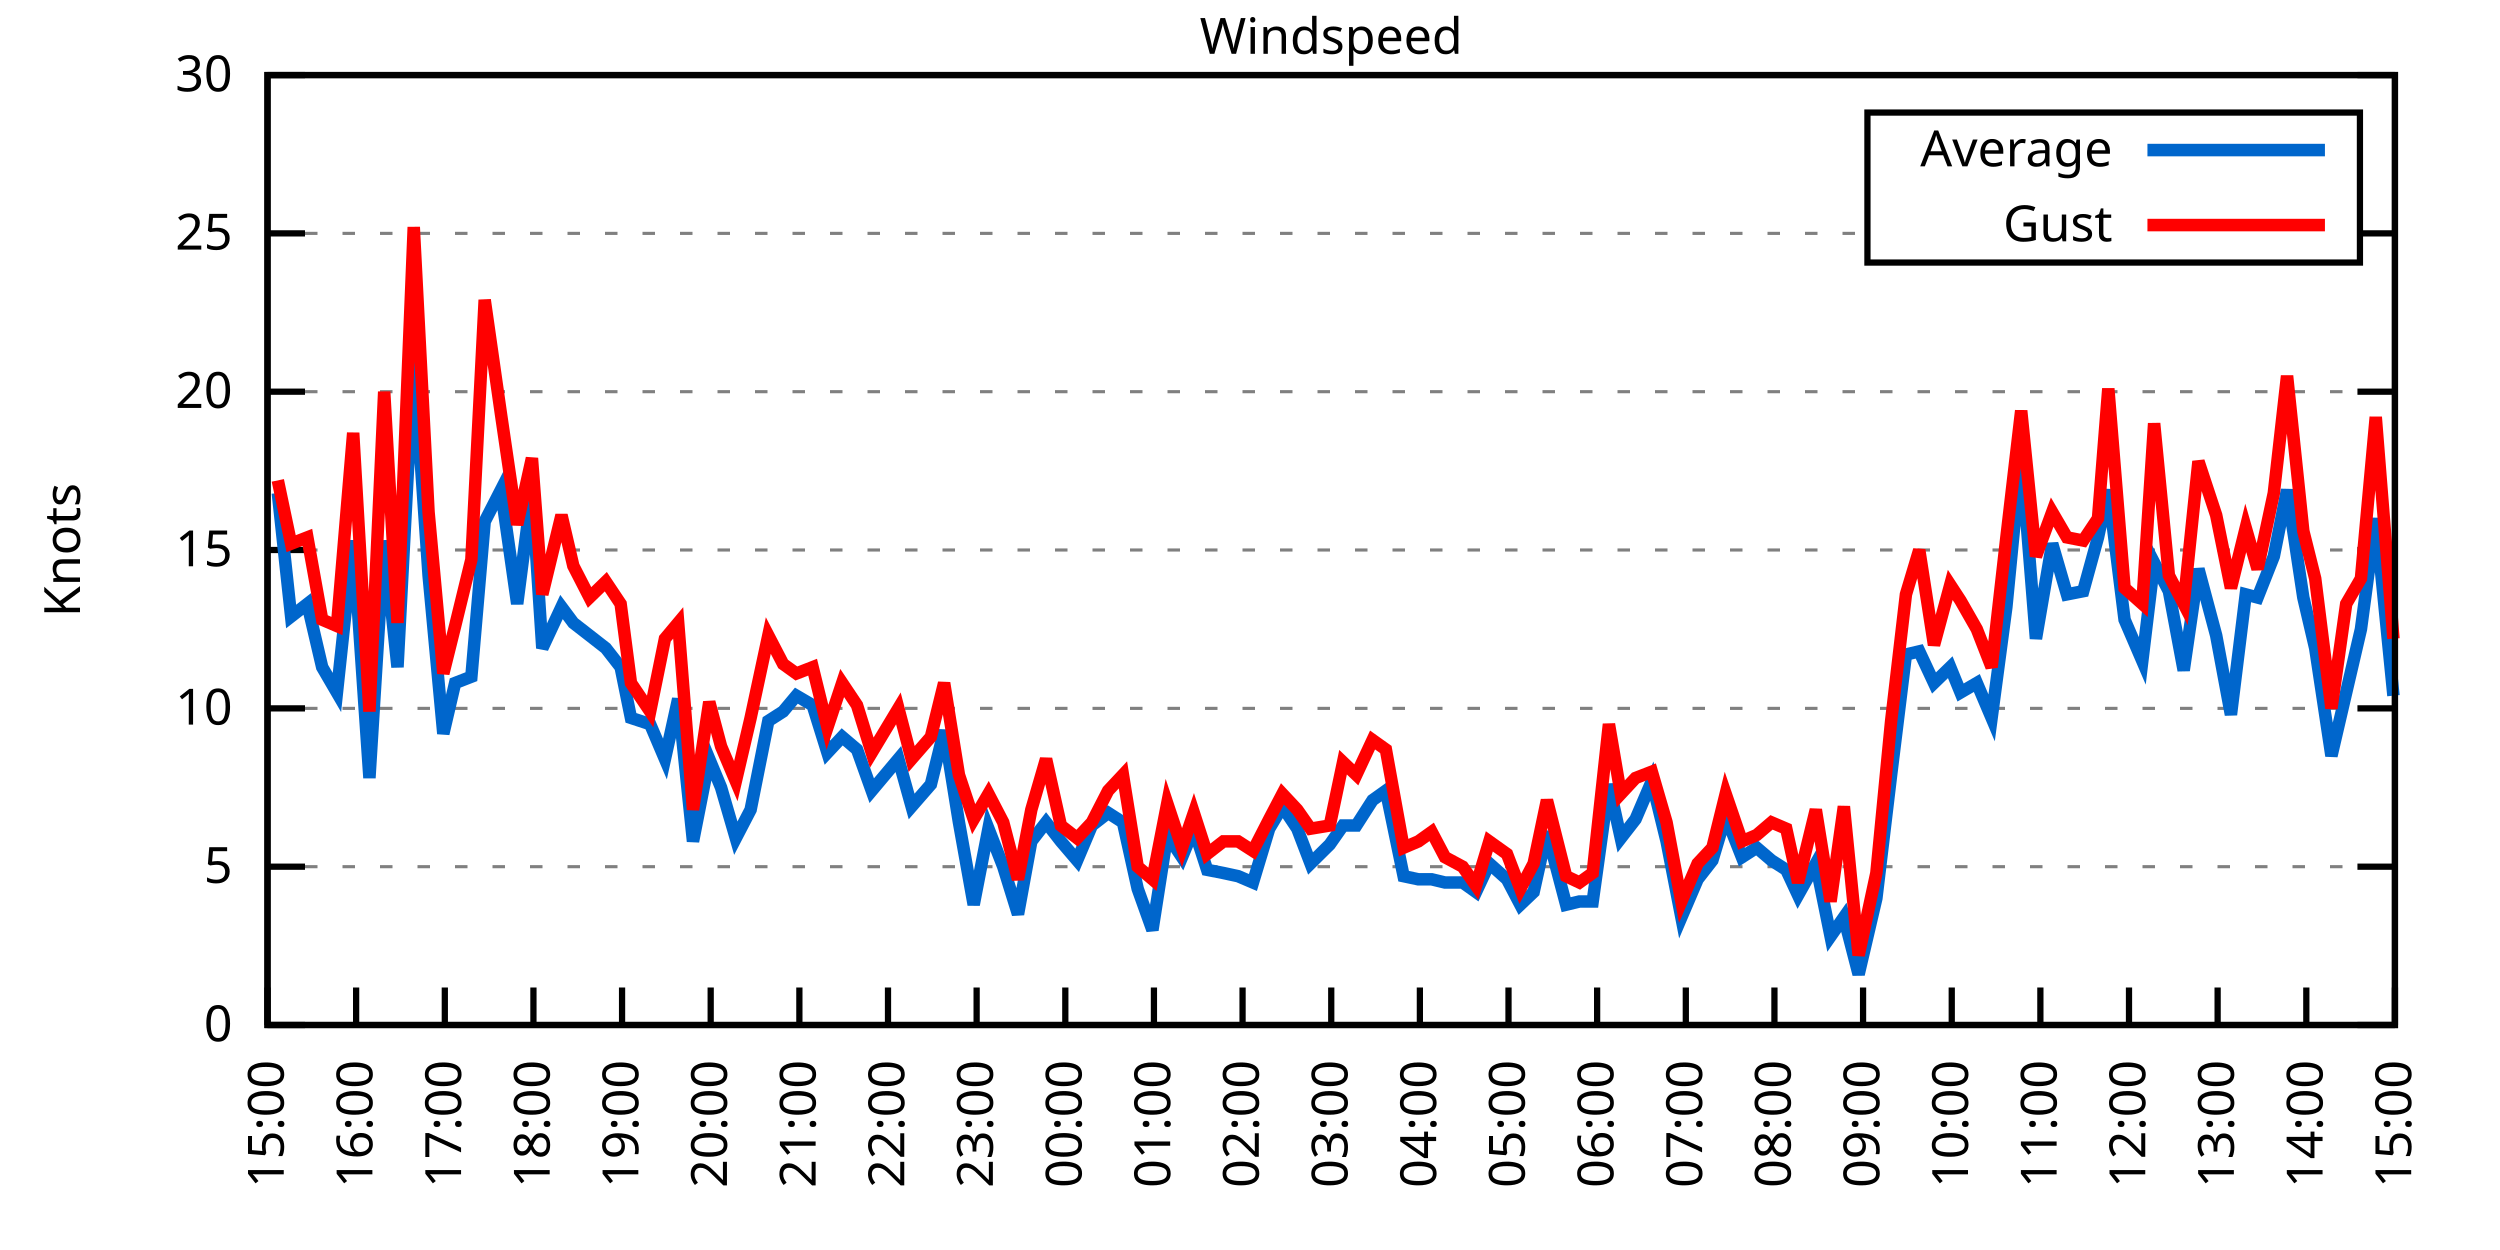
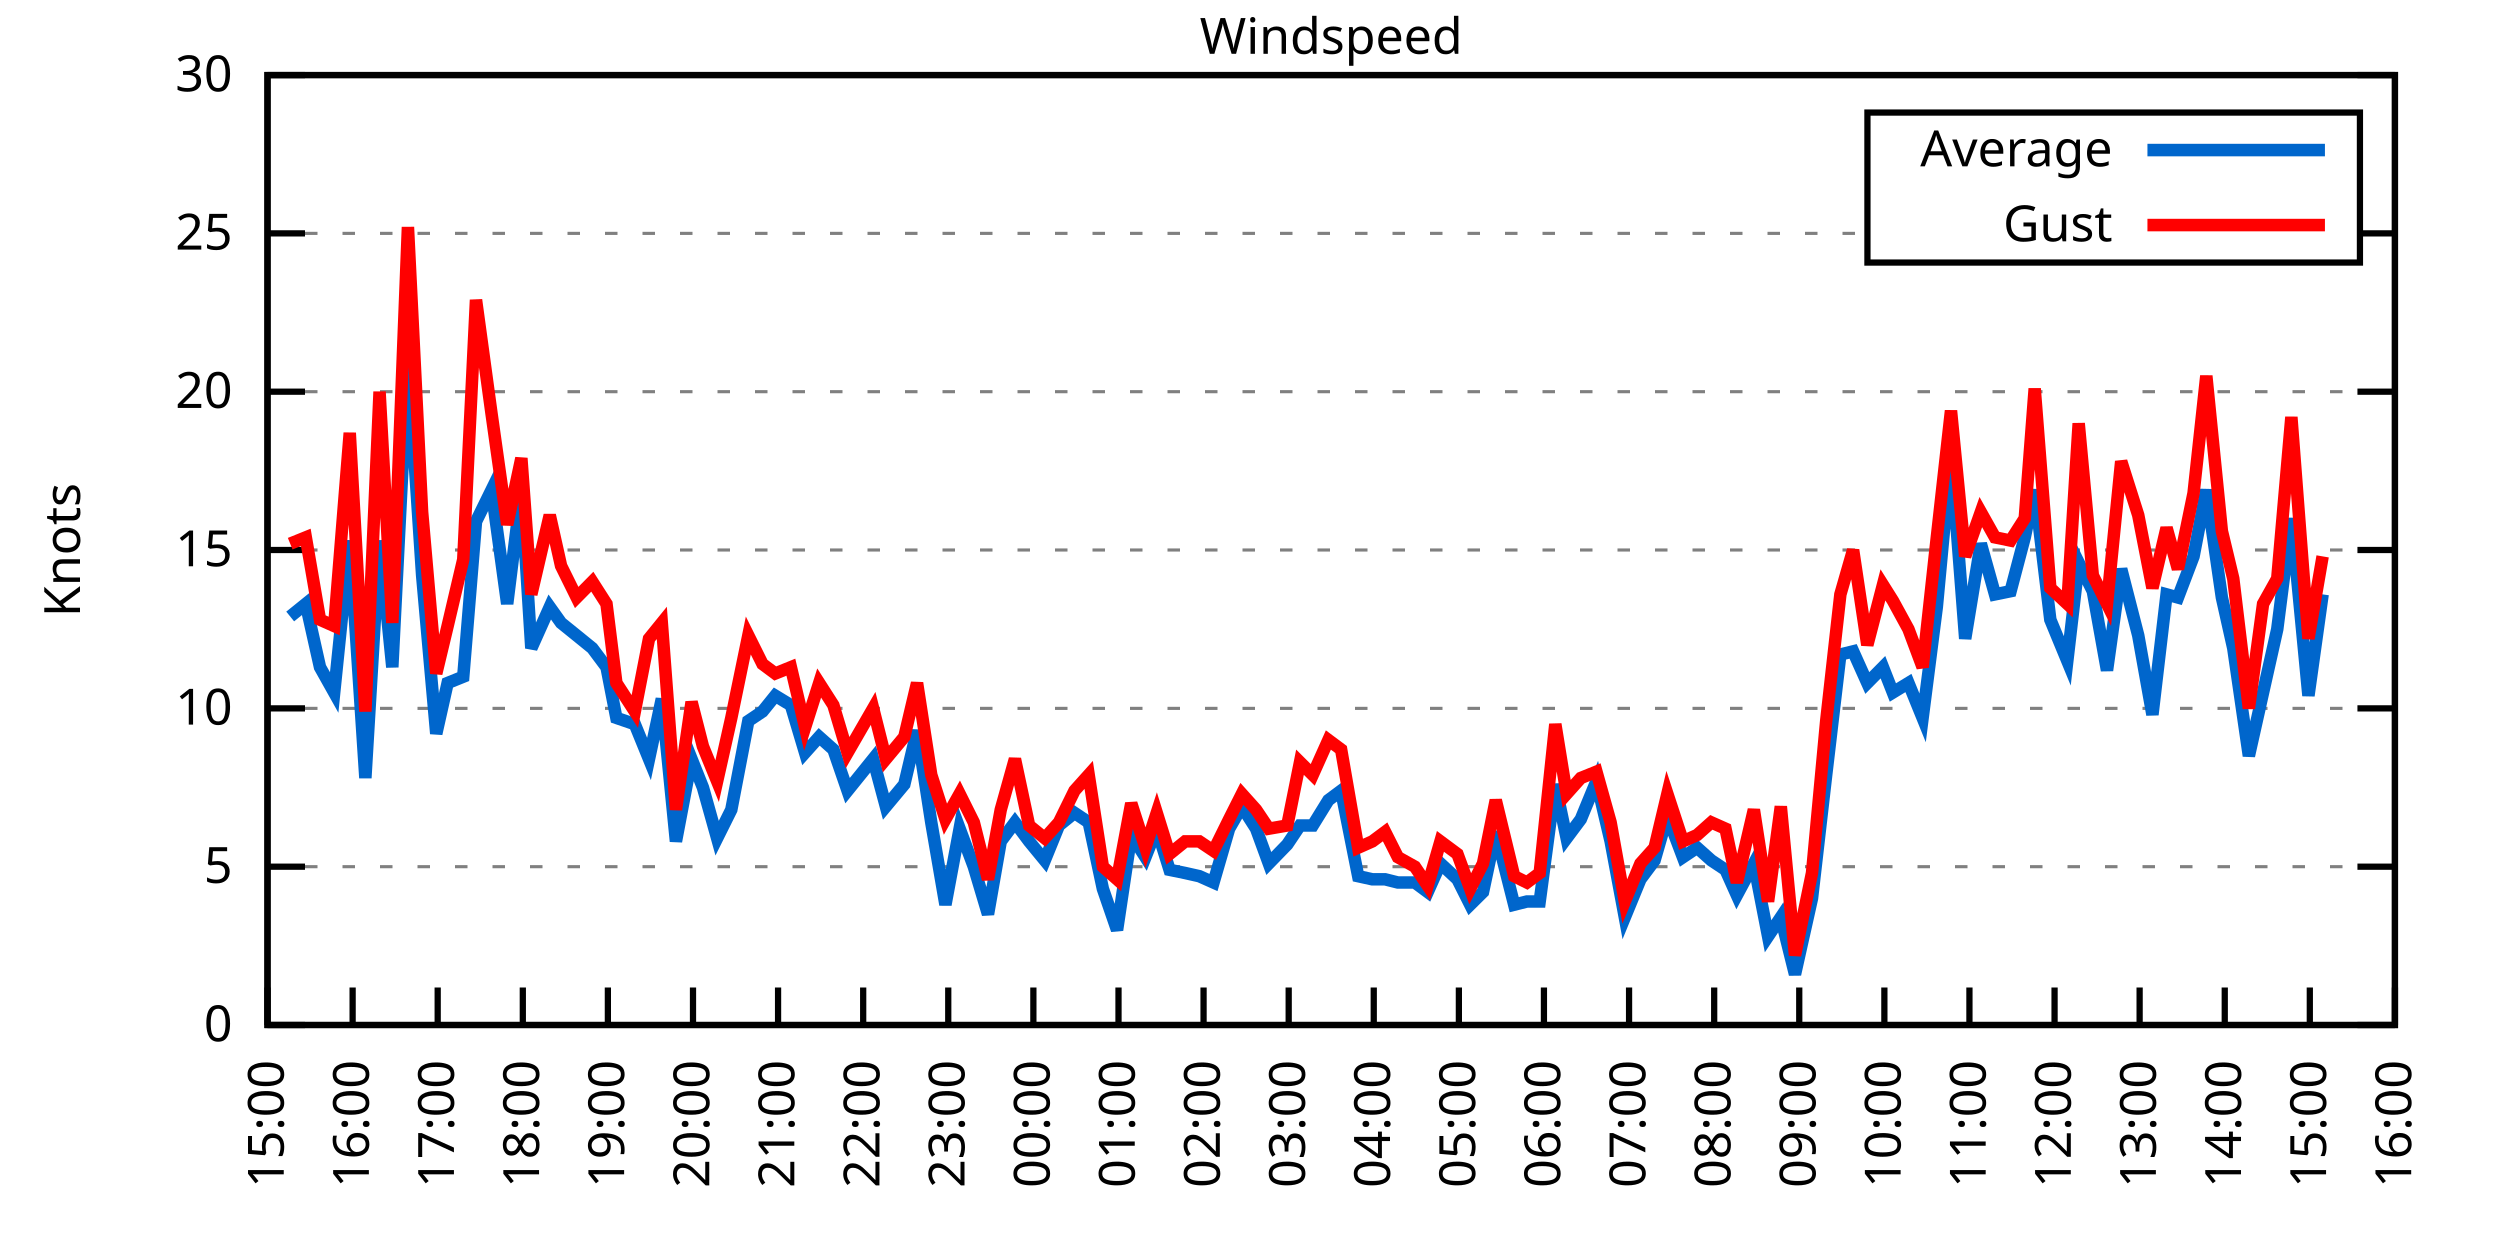
<svg xmlns="http://www.w3.org/2000/svg" xmlns:xlink="http://www.w3.org/1999/xlink" width="400" height="200" viewBox="0 0 400 200">
  <g id="gnuplot_canvas">
    <rect x="0" y="0" width="400" height="200" fill="none" />
    <defs>
      <circle id="gpDot" r="0.5" stroke-width="0.5" stroke="currentColor" />
      <path id="gpPt0" stroke-width="0.333" stroke="currentColor" d="M-1,0 h2 M0,-1 v2" />
      <path id="gpPt1" stroke-width="0.333" stroke="currentColor" d="M-1,-1 L1,1 M1,-1 L-1,1" />
      <path id="gpPt2" stroke-width="0.333" stroke="currentColor" d="M-1,0 L1,0 M0,-1 L0,1 M-1,-1 L1,1 M-1,1 L1,-1" />
      <rect id="gpPt3" stroke-width="0.333" stroke="currentColor" x="-1" y="-1" width="2" height="2" />
      <rect id="gpPt4" stroke-width="0.333" stroke="currentColor" fill="currentColor" x="-1" y="-1" width="2" height="2" />
      <circle id="gpPt5" stroke-width="0.333" stroke="currentColor" cx="0" cy="0" r="1" />
      <use xlink:href="#gpPt5" id="gpPt6" fill="currentColor" stroke="none" />
      <path id="gpPt7" stroke-width="0.333" stroke="currentColor" d="M0,-1.33 L-1.33,0.67 L1.33,0.67 z" />
      <use xlink:href="#gpPt7" id="gpPt8" fill="currentColor" stroke="none" />
      <use xlink:href="#gpPt7" id="gpPt9" stroke="currentColor" transform="rotate(180)" />
      <use xlink:href="#gpPt9" id="gpPt10" fill="currentColor" stroke="none" />
      <use xlink:href="#gpPt3" id="gpPt11" stroke="currentColor" transform="rotate(45)" />
      <use xlink:href="#gpPt11" id="gpPt12" fill="currentColor" stroke="none" />
      <path id="gpPt13" stroke-width="0.333" stroke="currentColor" d="M0,1.330 L1.265,0.411 L0.782,-1.067 L-0.782,-1.076 L-1.265,0.411 z" />
      <use xlink:href="#gpPt13" id="gpPt14" fill="currentColor" stroke="none" />
      <filter id="textbox" filterUnits="objectBoundingBox" x="0" y="0" height="1" width="1">
        <feFlood flood-color="white" flood-opacity="1" result="bgnd" />
        <feComposite in="SourceGraphic" in2="bgnd" operator="atop" />
      </filter>
      <filter id="greybox" filterUnits="objectBoundingBox" x="0" y="0" height="1" width="1">
        <feFlood flood-color="lightgrey" flood-opacity="1" result="grey" />
        <feComposite in="SourceGraphic" in2="grey" operator="atop" />
      </filter>
    </defs>
    <g fill="none" color="white" stroke="currentColor" stroke-width="1.00" stroke-linecap="butt" stroke-linejoin="miter">
</g>
    <g fill="none" color="black" stroke="currentColor" stroke-width="1.00" stroke-linecap="butt" stroke-linejoin="miter">
      <g stroke="none" shape-rendering="crispEdges">
        <polygon fill="rgb(255, 255, 255)" points="42.80,164.00 383.18,164.00 383.18,12.02 42.80,12.02 " />
      </g>
    </g>
    <g fill="none" color="black" stroke="currentColor" stroke-width="1.00" stroke-linecap="butt" stroke-linejoin="miter">
</g>
    <g fill="none" color="black" stroke="black" stroke-width="0.50" stroke-linecap="butt" stroke-linejoin="miter">
</g>
    <g fill="none" color="gray" stroke="currentColor" stroke-width="0.50" stroke-linecap="butt" stroke-linejoin="miter">
      <path stroke="gray" stroke-dasharray="2,4" class="gridline" d="M42.80,164.00 L383.19,164.00  " />
    </g>
    <g fill="none" color="gray" stroke="gray" stroke-width="1.00" stroke-linecap="butt" stroke-linejoin="miter">
</g>
    <g fill="none" color="black" stroke="currentColor" stroke-width="1.00" stroke-linecap="butt" stroke-linejoin="miter">
      <path stroke="black" d="M42.80,164.00 L48.80,164.00 M383.19,164.00 L377.19,164.00  " />
      <g transform="translate(37.20,166.60)" stroke="none" fill="black" font-family="Sans" font-size="8.00" text-anchor="end">
        <text>
          <tspan font-family="Sans"> 0</tspan>
        </text>
      </g>
    </g>
    <g fill="none" color="black" stroke="currentColor" stroke-width="1.00" stroke-linecap="butt" stroke-linejoin="miter">
</g>
    <g fill="none" color="black" stroke="black" stroke-width="0.50" stroke-linecap="butt" stroke-linejoin="miter">
</g>
    <g fill="none" color="gray" stroke="currentColor" stroke-width="0.50" stroke-linecap="butt" stroke-linejoin="miter">
      <path stroke="gray" stroke-dasharray="2,4" class="gridline" d="M42.80,138.67 L383.19,138.67  " />
    </g>
    <g fill="none" color="gray" stroke="gray" stroke-width="1.00" stroke-linecap="butt" stroke-linejoin="miter">
</g>
    <g fill="none" color="black" stroke="currentColor" stroke-width="1.00" stroke-linecap="butt" stroke-linejoin="miter">
      <path stroke="black" d="M42.80,138.67 L48.80,138.67 M383.19,138.67 L377.19,138.67  " />
      <g transform="translate(37.20,141.27)" stroke="none" fill="black" font-family="Sans" font-size="8.00" text-anchor="end">
        <text>
          <tspan font-family="Sans"> 5</tspan>
        </text>
      </g>
    </g>
    <g fill="none" color="black" stroke="currentColor" stroke-width="1.00" stroke-linecap="butt" stroke-linejoin="miter">
</g>
    <g fill="none" color="black" stroke="black" stroke-width="0.50" stroke-linecap="butt" stroke-linejoin="miter">
</g>
    <g fill="none" color="gray" stroke="currentColor" stroke-width="0.50" stroke-linecap="butt" stroke-linejoin="miter">
      <path stroke="gray" stroke-dasharray="2,4" class="gridline" d="M42.80,113.34 L383.19,113.34  " />
    </g>
    <g fill="none" color="gray" stroke="gray" stroke-width="1.00" stroke-linecap="butt" stroke-linejoin="miter">
</g>
    <g fill="none" color="black" stroke="currentColor" stroke-width="1.00" stroke-linecap="butt" stroke-linejoin="miter">
      <path stroke="black" d="M42.80,113.34 L48.80,113.34 M383.19,113.34 L377.19,113.34  " />
      <g transform="translate(37.20,115.94)" stroke="none" fill="black" font-family="Sans" font-size="8.00" text-anchor="end">
        <text>
          <tspan font-family="Sans"> 10</tspan>
        </text>
      </g>
    </g>
    <g fill="none" color="black" stroke="currentColor" stroke-width="1.00" stroke-linecap="butt" stroke-linejoin="miter">
</g>
    <g fill="none" color="black" stroke="black" stroke-width="0.50" stroke-linecap="butt" stroke-linejoin="miter">
</g>
    <g fill="none" color="gray" stroke="currentColor" stroke-width="0.50" stroke-linecap="butt" stroke-linejoin="miter">
      <path stroke="gray" stroke-dasharray="2,4" class="gridline" d="M42.80,88.00 L383.19,88.00  " />
    </g>
    <g fill="none" color="gray" stroke="gray" stroke-width="1.00" stroke-linecap="butt" stroke-linejoin="miter">
</g>
    <g fill="none" color="black" stroke="currentColor" stroke-width="1.00" stroke-linecap="butt" stroke-linejoin="miter">
      <path stroke="black" d="M42.80,88.00 L48.80,88.00 M383.19,88.00 L377.19,88.00  " />
      <g transform="translate(37.20,90.60)" stroke="none" fill="black" font-family="Sans" font-size="8.00" text-anchor="end">
        <text>
          <tspan font-family="Sans"> 15</tspan>
        </text>
      </g>
    </g>
    <g fill="none" color="black" stroke="currentColor" stroke-width="1.00" stroke-linecap="butt" stroke-linejoin="miter">
</g>
    <g fill="none" color="black" stroke="black" stroke-width="0.50" stroke-linecap="butt" stroke-linejoin="miter">
</g>
    <g fill="none" color="gray" stroke="currentColor" stroke-width="0.50" stroke-linecap="butt" stroke-linejoin="miter">
      <path stroke="gray" stroke-dasharray="2,4" class="gridline" d="M42.80,62.67 L383.19,62.67  " />
    </g>
    <g fill="none" color="gray" stroke="gray" stroke-width="1.00" stroke-linecap="butt" stroke-linejoin="miter">
</g>
    <g fill="none" color="black" stroke="currentColor" stroke-width="1.00" stroke-linecap="butt" stroke-linejoin="miter">
      <path stroke="black" d="M42.80,62.67 L48.80,62.67 M383.19,62.67 L377.19,62.67  " />
      <g transform="translate(37.20,65.27)" stroke="none" fill="black" font-family="Sans" font-size="8.00" text-anchor="end">
        <text>
          <tspan font-family="Sans"> 20</tspan>
        </text>
      </g>
    </g>
    <g fill="none" color="black" stroke="currentColor" stroke-width="1.00" stroke-linecap="butt" stroke-linejoin="miter">
</g>
    <g fill="none" color="black" stroke="black" stroke-width="0.50" stroke-linecap="butt" stroke-linejoin="miter">
</g>
    <g fill="none" color="gray" stroke="currentColor" stroke-width="0.50" stroke-linecap="butt" stroke-linejoin="miter">
      <path stroke="gray" stroke-dasharray="2,4" class="gridline" d="M42.80,37.34 L298.79,37.34 M377.59,37.34 L383.19,37.34  " />
    </g>
    <g fill="none" color="gray" stroke="gray" stroke-width="1.00" stroke-linecap="butt" stroke-linejoin="miter">
</g>
    <g fill="none" color="black" stroke="currentColor" stroke-width="1.00" stroke-linecap="butt" stroke-linejoin="miter">
      <path stroke="black" d="M42.80,37.34 L48.80,37.34 M383.19,37.34 L377.19,37.34  " />
      <g transform="translate(37.20,39.94)" stroke="none" fill="black" font-family="Sans" font-size="8.00" text-anchor="end">
        <text>
          <tspan font-family="Sans"> 25</tspan>
        </text>
      </g>
    </g>
    <g fill="none" color="black" stroke="currentColor" stroke-width="1.00" stroke-linecap="butt" stroke-linejoin="miter">
</g>
    <g fill="none" color="black" stroke="black" stroke-width="0.50" stroke-linecap="butt" stroke-linejoin="miter">
</g>
    <g fill="none" color="gray" stroke="currentColor" stroke-width="0.50" stroke-linecap="butt" stroke-linejoin="miter">
      <path stroke="gray" stroke-dasharray="2,4" class="gridline" d="M42.80,12.01 L383.19,12.01  " />
    </g>
    <g fill="none" color="gray" stroke="gray" stroke-width="1.00" stroke-linecap="butt" stroke-linejoin="miter">
</g>
    <g fill="none" color="black" stroke="currentColor" stroke-width="1.00" stroke-linecap="butt" stroke-linejoin="miter">
      <path stroke="black" d="M42.80,12.01 L48.80,12.01 M383.19,12.01 L377.19,12.01  " />
      <g transform="translate(37.20,14.61)" stroke="none" fill="black" font-family="Sans" font-size="8.00" text-anchor="end">
        <text>
          <tspan font-family="Sans"> 30</tspan>
        </text>
      </g>
    </g>
    <g fill="none" color="black" stroke="currentColor" stroke-width="1.00" stroke-linecap="butt" stroke-linejoin="miter">
      <path stroke="black" d="M42.80,164.00 L42.80,158.00  " />
      <g transform="translate(45.40,169.60) rotate(270.00)" stroke="none" fill="black" font-family="Sans" font-size="8.00" text-anchor="end">
        <text>
          <tspan font-family="Sans">15:00</tspan>
        </text>
      </g>
    </g>
    <g fill="none" color="black" stroke="currentColor" stroke-width="1.00" stroke-linecap="butt" stroke-linejoin="miter">
-       <path stroke="black" d="M56.98,164.00 L56.98,158.00  " />
-       <g transform="translate(59.58,169.60) rotate(270.00)" stroke="none" fill="black" font-family="Sans" font-size="8.00" text-anchor="end">
+       <path stroke="black" d="M56.42,164.00 L56.42,158.00  " />
+       <g transform="translate(59.02,169.60) rotate(270.00)" stroke="none" fill="black" font-family="Sans" font-size="8.00" text-anchor="end">
        <text>
          <tspan font-family="Sans">16:00</tspan>
        </text>
      </g>
    </g>
    <g fill="none" color="black" stroke="currentColor" stroke-width="1.00" stroke-linecap="butt" stroke-linejoin="miter">
-       <path stroke="black" d="M71.17,164.00 L71.17,158.00  " />
-       <g transform="translate(73.77,169.60) rotate(270.00)" stroke="none" fill="black" font-family="Sans" font-size="8.00" text-anchor="end">
+       <path stroke="black" d="M70.03,164.00 L70.03,158.00  " />
+       <g transform="translate(72.63,169.60) rotate(270.00)" stroke="none" fill="black" font-family="Sans" font-size="8.00" text-anchor="end">
        <text>
          <tspan font-family="Sans">17:00</tspan>
        </text>
      </g>
    </g>
    <g fill="none" color="black" stroke="currentColor" stroke-width="1.00" stroke-linecap="butt" stroke-linejoin="miter">
-       <path stroke="black" d="M85.35,164.00 L85.35,158.00  " />
-       <g transform="translate(87.95,169.60) rotate(270.00)" stroke="none" fill="black" font-family="Sans" font-size="8.00" text-anchor="end">
+       <path stroke="black" d="M83.65,164.00 L83.65,158.00  " />
+       <g transform="translate(86.25,169.60) rotate(270.00)" stroke="none" fill="black" font-family="Sans" font-size="8.00" text-anchor="end">
        <text>
          <tspan font-family="Sans">18:00</tspan>
        </text>
      </g>
    </g>
    <g fill="none" color="black" stroke="currentColor" stroke-width="1.00" stroke-linecap="butt" stroke-linejoin="miter">
-       <path stroke="black" d="M99.53,164.00 L99.53,158.00  " />
-       <g transform="translate(102.13,169.60) rotate(270.00)" stroke="none" fill="black" font-family="Sans" font-size="8.00" text-anchor="end">
+       <path stroke="black" d="M97.26,164.00 L97.26,158.00  " />
+       <g transform="translate(99.86,169.60) rotate(270.00)" stroke="none" fill="black" font-family="Sans" font-size="8.00" text-anchor="end">
        <text>
          <tspan font-family="Sans">19:00</tspan>
        </text>
      </g>
    </g>
    <g fill="none" color="black" stroke="currentColor" stroke-width="1.00" stroke-linecap="butt" stroke-linejoin="miter">
-       <path stroke="black" d="M113.71,164.00 L113.71,158.00  " />
-       <g transform="translate(116.31,169.60) rotate(270.00)" stroke="none" fill="black" font-family="Sans" font-size="8.00" text-anchor="end">
+       <path stroke="black" d="M110.88,164.00 L110.88,158.00  " />
+       <g transform="translate(113.48,169.60) rotate(270.00)" stroke="none" fill="black" font-family="Sans" font-size="8.00" text-anchor="end">
        <text>
          <tspan font-family="Sans">20:00</tspan>
        </text>
      </g>
    </g>
    <g fill="none" color="black" stroke="currentColor" stroke-width="1.00" stroke-linecap="butt" stroke-linejoin="miter">
-       <path stroke="black" d="M127.90,164.00 L127.90,158.00  " />
-       <g transform="translate(130.50,169.60) rotate(270.00)" stroke="none" fill="black" font-family="Sans" font-size="8.00" text-anchor="end">
+       <path stroke="black" d="M124.49,164.00 L124.49,158.00  " />
+       <g transform="translate(127.09,169.60) rotate(270.00)" stroke="none" fill="black" font-family="Sans" font-size="8.00" text-anchor="end">
        <text>
          <tspan font-family="Sans">21:00</tspan>
        </text>
      </g>
    </g>
    <g fill="none" color="black" stroke="currentColor" stroke-width="1.00" stroke-linecap="butt" stroke-linejoin="miter">
-       <path stroke="black" d="M142.08,164.00 L142.08,158.00  " />
-       <g transform="translate(144.68,169.60) rotate(270.00)" stroke="none" fill="black" font-family="Sans" font-size="8.00" text-anchor="end">
+       <path stroke="black" d="M138.11,164.00 L138.11,158.00  " />
+       <g transform="translate(140.71,169.60) rotate(270.00)" stroke="none" fill="black" font-family="Sans" font-size="8.00" text-anchor="end">
        <text>
          <tspan font-family="Sans">22:00</tspan>
        </text>
      </g>
    </g>
    <g fill="none" color="black" stroke="currentColor" stroke-width="1.00" stroke-linecap="butt" stroke-linejoin="miter">
-       <path stroke="black" d="M156.26,164.00 L156.26,158.00  " />
-       <g transform="translate(158.86,169.60) rotate(270.00)" stroke="none" fill="black" font-family="Sans" font-size="8.00" text-anchor="end">
+       <path stroke="black" d="M151.72,164.00 L151.72,158.00  " />
+       <g transform="translate(154.32,169.60) rotate(270.00)" stroke="none" fill="black" font-family="Sans" font-size="8.00" text-anchor="end">
        <text>
          <tspan font-family="Sans">23:00</tspan>
        </text>
      </g>
    </g>
    <g fill="none" color="black" stroke="currentColor" stroke-width="1.00" stroke-linecap="butt" stroke-linejoin="miter">
-       <path stroke="black" d="M170.45,164.00 L170.45,158.00  " />
-       <g transform="translate(173.05,169.60) rotate(270.00)" stroke="none" fill="black" font-family="Sans" font-size="8.00" text-anchor="end">
+       <path stroke="black" d="M165.34,164.00 L165.34,158.00  " />
+       <g transform="translate(167.94,169.60) rotate(270.00)" stroke="none" fill="black" font-family="Sans" font-size="8.00" text-anchor="end">
        <text>
          <tspan font-family="Sans">00:00</tspan>
        </text>
      </g>
    </g>
    <g fill="none" color="black" stroke="currentColor" stroke-width="1.00" stroke-linecap="butt" stroke-linejoin="miter">
-       <path stroke="black" d="M184.63,164.00 L184.63,158.00  " />
-       <g transform="translate(187.23,169.60) rotate(270.00)" stroke="none" fill="black" font-family="Sans" font-size="8.00" text-anchor="end">
+       <path stroke="black" d="M178.96,164.00 L178.96,158.00  " />
+       <g transform="translate(181.56,169.60) rotate(270.00)" stroke="none" fill="black" font-family="Sans" font-size="8.00" text-anchor="end">
        <text>
          <tspan font-family="Sans">01:00</tspan>
        </text>
      </g>
    </g>
    <g fill="none" color="black" stroke="currentColor" stroke-width="1.00" stroke-linecap="butt" stroke-linejoin="miter">
-       <path stroke="black" d="M198.81,164.00 L198.81,158.00  " />
-       <g transform="translate(201.41,169.60) rotate(270.00)" stroke="none" fill="black" font-family="Sans" font-size="8.00" text-anchor="end">
+       <path stroke="black" d="M192.57,164.00 L192.57,158.00  " />
+       <g transform="translate(195.17,169.60) rotate(270.00)" stroke="none" fill="black" font-family="Sans" font-size="8.00" text-anchor="end">
        <text>
          <tspan font-family="Sans">02:00</tspan>
        </text>
      </g>
    </g>
    <g fill="none" color="black" stroke="currentColor" stroke-width="1.00" stroke-linecap="butt" stroke-linejoin="miter">
-       <path stroke="black" d="M213.00,164.00 L213.00,158.00  " />
-       <g transform="translate(215.60,169.60) rotate(270.00)" stroke="none" fill="black" font-family="Sans" font-size="8.00" text-anchor="end">
+       <path stroke="black" d="M206.19,164.00 L206.19,158.00  " />
+       <g transform="translate(208.79,169.60) rotate(270.00)" stroke="none" fill="black" font-family="Sans" font-size="8.00" text-anchor="end">
        <text>
          <tspan font-family="Sans">03:00</tspan>
        </text>
      </g>
    </g>
    <g fill="none" color="black" stroke="currentColor" stroke-width="1.00" stroke-linecap="butt" stroke-linejoin="miter">
-       <path stroke="black" d="M227.18,164.00 L227.18,158.00  " />
-       <g transform="translate(229.78,169.60) rotate(270.00)" stroke="none" fill="black" font-family="Sans" font-size="8.00" text-anchor="end">
+       <path stroke="black" d="M219.80,164.00 L219.80,158.00  " />
+       <g transform="translate(222.40,169.60) rotate(270.00)" stroke="none" fill="black" font-family="Sans" font-size="8.00" text-anchor="end">
        <text>
          <tspan font-family="Sans">04:00</tspan>
        </text>
      </g>
    </g>
    <g fill="none" color="black" stroke="currentColor" stroke-width="1.00" stroke-linecap="butt" stroke-linejoin="miter">
-       <path stroke="black" d="M241.36,164.00 L241.36,158.00  " />
-       <g transform="translate(243.96,169.60) rotate(270.00)" stroke="none" fill="black" font-family="Sans" font-size="8.00" text-anchor="end">
+       <path stroke="black" d="M233.42,164.00 L233.42,158.00  " />
+       <g transform="translate(236.02,169.60) rotate(270.00)" stroke="none" fill="black" font-family="Sans" font-size="8.00" text-anchor="end">
        <text>
          <tspan font-family="Sans">05:00</tspan>
        </text>
      </g>
    </g>
    <g fill="none" color="black" stroke="currentColor" stroke-width="1.00" stroke-linecap="butt" stroke-linejoin="miter">
-       <path stroke="black" d="M255.54,164.00 L255.54,158.00  " />
-       <g transform="translate(258.14,169.60) rotate(270.00)" stroke="none" fill="black" font-family="Sans" font-size="8.00" text-anchor="end">
+       <path stroke="black" d="M247.03,164.00 L247.03,158.00  " />
+       <g transform="translate(249.63,169.60) rotate(270.00)" stroke="none" fill="black" font-family="Sans" font-size="8.00" text-anchor="end">
        <text>
          <tspan font-family="Sans">06:00</tspan>
        </text>
      </g>
    </g>
    <g fill="none" color="black" stroke="currentColor" stroke-width="1.00" stroke-linecap="butt" stroke-linejoin="miter">
-       <path stroke="black" d="M269.73,164.00 L269.73,158.00  " />
-       <g transform="translate(272.33,169.60) rotate(270.00)" stroke="none" fill="black" font-family="Sans" font-size="8.00" text-anchor="end">
+       <path stroke="black" d="M260.65,164.00 L260.65,158.00  " />
+       <g transform="translate(263.25,169.60) rotate(270.00)" stroke="none" fill="black" font-family="Sans" font-size="8.00" text-anchor="end">
        <text>
          <tspan font-family="Sans">07:00</tspan>
        </text>
      </g>
    </g>
    <g fill="none" color="black" stroke="currentColor" stroke-width="1.00" stroke-linecap="butt" stroke-linejoin="miter">
-       <path stroke="black" d="M283.91,164.00 L283.91,158.00  " />
-       <g transform="translate(286.51,169.60) rotate(270.00)" stroke="none" fill="black" font-family="Sans" font-size="8.00" text-anchor="end">
+       <path stroke="black" d="M274.27,164.00 L274.27,158.00  " />
+       <g transform="translate(276.87,169.60) rotate(270.00)" stroke="none" fill="black" font-family="Sans" font-size="8.00" text-anchor="end">
        <text>
          <tspan font-family="Sans">08:00</tspan>
        </text>
      </g>
    </g>
    <g fill="none" color="black" stroke="currentColor" stroke-width="1.00" stroke-linecap="butt" stroke-linejoin="miter">
-       <path stroke="black" d="M298.09,164.00 L298.09,158.00  " />
-       <g transform="translate(300.69,169.60) rotate(270.00)" stroke="none" fill="black" font-family="Sans" font-size="8.00" text-anchor="end">
+       <path stroke="black" d="M287.88,164.00 L287.88,158.00  " />
+       <g transform="translate(290.48,169.60) rotate(270.00)" stroke="none" fill="black" font-family="Sans" font-size="8.00" text-anchor="end">
        <text>
          <tspan font-family="Sans">09:00</tspan>
        </text>
      </g>
    </g>
    <g fill="none" color="black" stroke="currentColor" stroke-width="1.00" stroke-linecap="butt" stroke-linejoin="miter">
-       <path stroke="black" d="M312.28,164.00 L312.28,158.00  " />
-       <g transform="translate(314.88,169.60) rotate(270.00)" stroke="none" fill="black" font-family="Sans" font-size="8.00" text-anchor="end">
+       <path stroke="black" d="M301.50,164.00 L301.50,158.00  " />
+       <g transform="translate(304.10,169.60) rotate(270.00)" stroke="none" fill="black" font-family="Sans" font-size="8.00" text-anchor="end">
        <text>
          <tspan font-family="Sans">10:00</tspan>
        </text>
      </g>
    </g>
    <g fill="none" color="black" stroke="currentColor" stroke-width="1.00" stroke-linecap="butt" stroke-linejoin="miter">
-       <path stroke="black" d="M326.46,164.00 L326.46,158.00  " />
-       <g transform="translate(329.06,169.60) rotate(270.00)" stroke="none" fill="black" font-family="Sans" font-size="8.00" text-anchor="end">
+       <path stroke="black" d="M315.11,164.00 L315.11,158.00  " />
+       <g transform="translate(317.71,169.60) rotate(270.00)" stroke="none" fill="black" font-family="Sans" font-size="8.00" text-anchor="end">
        <text>
          <tspan font-family="Sans">11:00</tspan>
        </text>
      </g>
    </g>
    <g fill="none" color="black" stroke="currentColor" stroke-width="1.00" stroke-linecap="butt" stroke-linejoin="miter">
-       <path stroke="black" d="M340.64,164.00 L340.64,158.00  " />
-       <g transform="translate(343.24,169.60) rotate(270.00)" stroke="none" fill="black" font-family="Sans" font-size="8.00" text-anchor="end">
+       <path stroke="black" d="M328.73,164.00 L328.73,158.00  " />
+       <g transform="translate(331.33,169.60) rotate(270.00)" stroke="none" fill="black" font-family="Sans" font-size="8.00" text-anchor="end">
        <text>
          <tspan font-family="Sans">12:00</tspan>
        </text>
      </g>
    </g>
    <g fill="none" color="black" stroke="currentColor" stroke-width="1.00" stroke-linecap="butt" stroke-linejoin="miter">
-       <path stroke="black" d="M354.82,164.00 L354.82,158.00  " />
-       <g transform="translate(357.42,169.60) rotate(270.00)" stroke="none" fill="black" font-family="Sans" font-size="8.00" text-anchor="end">
+       <path stroke="black" d="M342.34,164.00 L342.34,158.00  " />
+       <g transform="translate(344.94,169.60) rotate(270.00)" stroke="none" fill="black" font-family="Sans" font-size="8.00" text-anchor="end">
        <text>
          <tspan font-family="Sans">13:00</tspan>
        </text>
      </g>
    </g>
    <g fill="none" color="black" stroke="currentColor" stroke-width="1.00" stroke-linecap="butt" stroke-linejoin="miter">
-       <path stroke="black" d="M369.01,164.00 L369.01,158.00  " />
-       <g transform="translate(371.61,169.60) rotate(270.00)" stroke="none" fill="black" font-family="Sans" font-size="8.00" text-anchor="end">
+       <path stroke="black" d="M355.96,164.00 L355.96,158.00  " />
+       <g transform="translate(358.56,169.60) rotate(270.00)" stroke="none" fill="black" font-family="Sans" font-size="8.00" text-anchor="end">
        <text>
          <tspan font-family="Sans">14:00</tspan>
+         </text>
+       </g>
+     </g>
+     <g fill="none" color="black" stroke="currentColor" stroke-width="1.00" stroke-linecap="butt" stroke-linejoin="miter">
+       <path stroke="black" d="M369.57,164.00 L369.57,158.00  " />
+       <g transform="translate(372.17,169.60) rotate(270.00)" stroke="none" fill="black" font-family="Sans" font-size="8.00" text-anchor="end">
+         <text>
+           <tspan font-family="Sans">15:00</tspan>
        </text>
      </g>
    </g>
    <g fill="none" color="black" stroke="currentColor" stroke-width="1.00" stroke-linecap="butt" stroke-linejoin="miter">
      <path stroke="black" d="M383.19,164.00 L383.19,158.00  " />
      <g transform="translate(385.79,169.60) rotate(270.00)" stroke="none" fill="black" font-family="Sans" font-size="8.00" text-anchor="end">
        <text>
-           <tspan font-family="Sans">15:00</tspan>
+           <tspan font-family="Sans">16:00</tspan>
        </text>
      </g>
    </g>
    <g fill="none" color="black" stroke="currentColor" stroke-width="1.00" stroke-linecap="butt" stroke-linejoin="miter">
</g>
    <g fill="none" color="black" stroke="currentColor" stroke-width="1.00" stroke-linecap="butt" stroke-linejoin="miter">
      <path stroke="black" d="M42.80,12.01 L42.80,164.00 L383.19,164.00 L383.19,12.01 L42.80,12.01 Z  " />
    </g>
    <g fill="none" color="black" stroke="currentColor" stroke-width="1.00" stroke-linecap="butt" stroke-linejoin="miter">
</g>
    <g fill="none" color="black" stroke="currentColor" stroke-width="1.00" stroke-linecap="butt" stroke-linejoin="miter">
      <path stroke="black" d="M298.79,42.01 L298.79,18.01 L377.59,18.01 L377.59,42.01 L298.79,42.01 Z  " />
    </g>
    <g id="Windspeed_plot_1">
      <g fill="none" color="white" stroke="black" stroke-width="2.00" stroke-linecap="butt" stroke-linejoin="miter">
</g>
      <g fill="none" color="black" stroke="currentColor" stroke-width="2.00" stroke-linecap="butt" stroke-linejoin="miter">
        <g transform="translate(337.99,26.61)" stroke="none" fill="black" font-family="Sans" font-size="8.00" text-anchor="end">
          <text>
            <tspan font-family="Sans">Average</tspan>
          </text>
        </g>
      </g>
      <g fill="none" color="black" stroke="currentColor" stroke-width="2.00" stroke-linecap="butt" stroke-linejoin="miter">
-         <path stroke="rgb(  0, 102, 204)" d="M343.59,24.01 L371.99,24.01 M44.45,78.89 L46.58,98.64 L49.18,96.62 L51.55,106.75 L53.91,110.80 L56.51,86.49   L59.11,124.48 L61.47,86.49 L63.60,106.75 L66.20,57.61 L68.57,92.06 L70.93,117.39 L72.82,109.28 L75.42,108.27   L77.55,83.45 L80.15,78.38 L82.75,96.62 L85.11,78.38 L86.77,103.71 L89.84,97.12 L91.73,99.66 L94.33,101.68   L96.93,103.71 L99.30,106.75 L100.95,114.86 L104.02,115.87 L106.39,121.44 L108.51,111.82 L110.88,134.62 L113.48,121.44   L115.37,126.00 L117.73,134.11 L120.10,129.55 L122.93,115.36 L125.30,113.84 L127.42,111.31 L130.02,112.83 L132.39,120.43   L134.75,117.90 L137.12,119.92 L139.48,126.51 L143.74,121.44 L145.86,129.04 L148.94,125.50 L151.06,116.88 L153.43,131.58   L155.79,144.75 L158.15,132.59 L160.52,138.67 L162.88,146.27 L165.01,134.62 L167.37,131.58 L169.74,134.62 L172.34,137.66   L174.70,132.08 L177.30,130.06 L179.67,131.58 L182.03,142.21 L184.39,148.80 L186.76,133.60 L189.12,137.15 L191.01,132.59   L193.14,139.17 L195.74,139.68 L198.10,140.19 L200.47,141.20 L203.07,132.59 L205.19,129.04 L207.56,132.59 L209.69,138.16   L212.76,135.12 L214.89,132.08 L217.01,132.08 L219.61,128.03 L221.74,126.51 L224.58,140.19 L226.94,140.69 L229.07,140.69   L231.20,141.20 L234.03,141.20 L236.16,142.72 L238.29,138.16 L241.12,140.69 L243.25,144.75 L245.38,142.72 L247.51,133.10   L250.58,144.75 L252.71,144.24 L254.83,144.24 L257.43,125.50 L259.33,134.11 L261.69,131.07 L264.29,124.99 L266.65,134.62   L269.02,146.77 L271.62,140.69 L273.98,137.66 L276.11,130.56 L278.71,137.15 L281.07,135.63 L283.44,137.66 L285.80,139.17   L287.69,143.23 L290.53,138.16 L292.89,149.81 L295.02,146.77 L297.38,155.89 L300.22,143.73 L302.58,123.98 L304.95,104.72   L307.08,104.22 L309.44,109.28 L312.04,106.75 L313.69,110.80 L316.29,109.28 L318.66,114.86 L321.02,97.12 L323.39,72.81   L325.75,102.19 L328.35,86.99 L330.71,95.10 L333.31,94.59 L335.68,85.98 L337.33,78.38 L339.93,99.15 L342.77,105.74   L344.66,90.03 L347.02,94.59 L349.39,107.26 L351.75,91.04 L354.59,101.68 L356.95,114.35 L359.32,95.10 L361.21,95.60   L363.81,89.02 L365.93,78.38 L368.53,95.60 L370.43,103.71 L373.03,120.94 L375.39,110.80 L377.75,100.67 L380.12,82.94   L382.95,111.31  " />
+         <path stroke="rgb(  0, 102, 204)" d="M343.59,24.01 L371.99,24.01 M46.43,98.64 L48.93,96.62 L51.20,106.75 L53.47,110.80 L55.96,86.49 L58.46,124.48   L60.73,86.49 L62.77,106.75 L65.27,57.61 L67.54,92.06 L69.80,117.39 L71.62,109.28 L74.12,108.27 L76.16,83.45   L78.65,78.38 L81.15,96.62 L83.42,78.38 L85.01,103.71 L87.96,97.12 L89.77,99.66 L92.27,101.68 L94.77,103.71   L97.04,106.75 L98.62,114.86 L101.57,115.87 L103.84,121.44 L105.89,111.82 L108.15,134.62 L110.65,121.44 L112.47,126.00   L114.74,134.11 L117.01,129.55 L119.73,115.36 L122.00,113.84 L124.04,111.31 L126.54,112.83 L128.81,120.43 L131.07,117.90   L133.34,119.92 L135.61,126.51 L139.70,121.44 L141.74,129.04 L144.69,125.50 L146.73,116.88 L149.00,131.58 L151.27,144.75   L153.54,132.59 L155.81,138.67 L158.08,146.27 L160.12,134.62 L162.39,131.58 L164.66,134.62 L167.16,137.66 L169.43,132.08   L171.92,130.06 L174.19,131.58 L176.46,142.21 L178.73,148.80 L181.00,133.60 L183.27,137.15 L185.08,132.59 L187.13,139.17   L189.62,139.68 L191.89,140.19 L194.16,141.20 L196.66,132.59 L198.70,129.04 L200.97,132.59 L203.01,138.16 L205.96,135.12   L208.00,132.08 L210.04,132.08 L212.54,128.03 L214.58,126.51 L217.31,140.19 L219.58,140.69 L221.62,140.69 L223.66,141.20   L226.38,141.20 L228.43,142.72 L230.47,138.16 L233.19,140.69 L235.23,144.75 L237.28,142.72 L239.32,133.10 L242.27,144.75   L244.31,144.24 L246.35,144.24 L248.85,125.50 L250.66,134.11 L252.93,131.07 L255.43,124.99 L257.70,134.62 L259.97,146.77   L262.47,140.69 L264.73,137.66 L266.78,130.56 L269.27,137.15 L271.54,135.63 L273.81,137.66 L276.08,139.17 L277.90,143.23   L280.62,138.16 L282.89,149.81 L284.93,146.77 L287.20,155.89 L289.92,143.73 L292.19,123.98 L294.46,104.72 L296.50,104.22   L298.77,109.28 L301.27,106.75 L302.86,110.80 L305.35,109.28 L307.62,114.86 L309.89,97.12 L312.16,72.81 L314.43,102.19   L316.93,86.99 L319.20,95.10 L321.69,94.59 L323.96,85.98 L325.55,78.38 L328.05,99.15 L330.77,105.74 L332.59,90.03   L334.85,94.59 L337.12,107.26 L339.39,91.04 L342.12,101.68 L344.39,114.35 L346.65,95.10 L348.47,95.60 L350.97,89.02   L353.01,78.38 L355.50,95.60 L357.32,103.71 L359.82,120.94 L362.09,110.80 L364.36,100.67 L366.62,82.94 L369.35,111.31   L371.62,95.10  " />
      </g>
    </g>
    <g id="Windspeed_plot_2">
      <g fill="none" color="black" stroke="currentColor" stroke-width="2.00" stroke-linecap="butt" stroke-linejoin="miter">
        <g transform="translate(337.99,38.61)" stroke="none" fill="black" font-family="Sans" font-size="8.00" text-anchor="end">
          <text>
            <tspan font-family="Sans">Gust</tspan>
          </text>
        </g>
      </g>
      <g fill="none" color="black" stroke="currentColor" stroke-width="2.00" stroke-linecap="butt" stroke-linejoin="miter">
-         <path stroke="rgb(255,   0,   0)" d="M343.59,36.01 L371.99,36.01 M44.45,76.86 L46.58,86.99 L49.18,85.98 L51.55,99.15 L53.91,100.16 L56.51,69.26   L59.11,113.84 L61.47,62.67 L63.60,99.66 L66.20,36.33 L68.57,81.93 L70.93,107.76 L72.82,100.16 L75.42,89.52   L77.55,47.98 L80.15,66.22 L82.75,83.95 L85.11,73.31 L86.77,95.10 L89.84,82.43 L91.73,90.54 L94.33,95.60   L96.93,93.07 L99.30,96.62 L100.95,109.28 L104.02,113.84 L106.39,102.19 L108.51,99.66 L110.88,129.55 L113.48,112.32   L115.37,119.42 L117.73,124.99 L120.10,114.86 L122.93,101.68 L125.30,106.24 L127.42,107.76 L130.02,106.75 L132.39,116.38   L134.75,109.28 L137.12,112.83 L139.48,120.43 L143.74,113.34 L145.86,121.44 L148.94,117.90 L151.06,109.28 L153.43,123.98   L155.79,131.07 L158.15,127.02 L160.52,131.58 L162.88,140.69 L165.01,129.55 L167.37,121.44 L169.74,132.08 L172.34,134.11   L174.70,131.58 L177.30,126.51 L179.67,123.98 L182.03,138.67 L184.39,140.69 L186.76,128.54 L189.12,135.63 L191.01,130.06   L193.14,136.64 L195.74,134.62 L198.10,134.62 L200.47,136.14 L203.07,131.07 L205.19,127.02 L207.56,129.55 L209.69,132.59   L212.76,132.08 L214.89,121.95 L217.01,123.98 L219.61,118.40 L221.74,119.92 L224.58,135.63 L226.94,134.62 L229.07,133.10   L231.20,137.15 L234.03,138.67 L236.16,141.71 L238.29,134.62 L241.12,136.64 L243.25,142.21 L245.38,138.16 L247.51,128.03   L250.58,140.19 L252.71,141.20 L254.83,139.68 L257.43,115.87 L259.33,127.02 L261.69,124.48 L264.29,123.47 L266.65,131.58   L269.02,144.24 L271.62,138.16 L273.98,135.63 L276.11,127.02 L278.71,134.62 L281.07,133.60 L283.44,131.58 L285.80,132.59   L287.69,141.20 L290.53,129.55 L292.89,144.24 L295.02,129.04 L297.38,152.85 L300.22,139.68 L302.58,115.36 L304.95,95.10   L307.08,88.00 L309.44,103.20 L312.04,93.58 L313.69,96.11 L316.29,100.67 L318.66,106.75 L321.02,85.98 L323.39,65.71   L325.75,89.02 L328.35,81.93 L330.71,85.98 L333.31,86.49 L335.68,82.94 L337.33,62.17 L339.93,94.08 L342.77,96.62   L344.66,67.74 L347.02,92.06 L349.39,96.62 L351.75,73.82 L354.59,82.43 L356.95,94.08 L359.32,84.46 L361.21,91.04   L363.81,78.89 L365.93,60.14 L368.53,84.97 L370.43,92.56 L373.03,113.34 L375.39,96.62 L377.75,92.56 L380.12,66.73   L382.95,102.19  " />
+         <path stroke="rgb(255,   0,   0)" d="M343.59,36.01 L371.99,36.01 M46.43,86.99 L48.93,85.98 L51.20,99.15 L53.47,100.16 L55.96,69.26 L58.46,113.84   L60.73,62.67 L62.77,99.66 L65.27,36.33 L67.54,81.93 L69.80,107.76 L71.62,100.16 L74.12,89.52 L76.16,47.98   L78.65,66.22 L81.15,83.95 L83.42,73.31 L85.01,95.10 L87.96,82.43 L89.77,90.54 L92.27,95.60 L94.77,93.07   L97.04,96.62 L98.62,109.28 L101.57,113.84 L103.84,102.19 L105.89,99.66 L108.15,129.55 L110.65,112.32 L112.47,119.42   L114.74,124.99 L117.01,114.86 L119.73,101.68 L122.00,106.24 L124.04,107.76 L126.54,106.75 L128.81,116.38 L131.07,109.28   L133.34,112.83 L135.61,120.43 L139.70,113.34 L141.74,121.44 L144.69,117.90 L146.73,109.28 L149.00,123.98 L151.27,131.07   L153.54,127.02 L155.81,131.58 L158.08,140.69 L160.12,129.55 L162.39,121.44 L164.66,132.08 L167.16,134.11 L169.43,131.58   L171.92,126.51 L174.19,123.98 L176.46,138.67 L178.73,140.69 L181.00,128.54 L183.27,135.63 L185.08,130.06 L187.13,136.64   L189.62,134.62 L191.89,134.62 L194.16,136.14 L196.66,131.07 L198.70,127.02 L200.97,129.55 L203.01,132.59 L205.96,132.08   L208.00,121.95 L210.04,123.98 L212.54,118.40 L214.58,119.92 L217.31,135.63 L219.58,134.62 L221.62,133.10 L223.66,137.15   L226.38,138.67 L228.43,141.71 L230.47,134.62 L233.19,136.64 L235.23,142.21 L237.28,138.16 L239.32,128.03 L242.27,140.19   L244.31,141.20 L246.35,139.68 L248.85,115.87 L250.66,127.02 L252.93,124.48 L255.43,123.47 L257.70,131.58 L259.97,144.24   L262.47,138.16 L264.73,135.63 L266.78,127.02 L269.27,134.62 L271.54,133.60 L273.81,131.58 L276.08,132.59 L277.90,141.20   L280.62,129.55 L282.89,144.24 L284.93,129.04 L287.20,152.85 L289.92,139.68 L292.19,115.36 L294.46,95.10 L296.50,88.00   L298.77,103.20 L301.27,93.58 L302.86,96.11 L305.35,100.67 L307.62,106.75 L309.89,85.98 L312.16,65.71 L314.43,89.02   L316.93,81.93 L319.20,85.98 L321.69,86.49 L323.96,82.94 L325.55,62.17 L328.05,94.08 L330.77,96.62 L332.59,67.74   L334.85,92.06 L337.12,96.62 L339.39,73.82 L342.12,82.43 L344.39,94.08 L346.65,84.46 L348.47,91.04 L350.97,78.89   L353.01,60.14 L355.50,84.97 L357.32,92.56 L359.82,113.34 L362.09,96.62 L364.36,92.56 L366.62,66.73 L369.35,102.19   L371.62,89.02  " />
      </g>
    </g>
    <g fill="none" color="black" stroke="currentColor" stroke-width="2.00" stroke-linecap="butt" stroke-linejoin="miter">
</g>
    <g fill="none" color="black" stroke="black" stroke-width="1.00" stroke-linecap="butt" stroke-linejoin="miter">
</g>
    <g fill="none" color="black" stroke="currentColor" stroke-width="1.00" stroke-linecap="butt" stroke-linejoin="miter">
      <path stroke="black" d="M42.80,12.01 L42.80,164.00 L383.19,164.00 L383.19,12.01 L42.80,12.01 Z  " />
      <g transform="translate(12.80,88.01) rotate(270.00)" stroke="none" fill="black" font-family="Sans" font-size="8.00" text-anchor="middle">
        <text>
          <tspan font-family="Sans">Knots</tspan>
        </text>
      </g>
    </g>
    <g fill="none" color="black" stroke="currentColor" stroke-width="1.00" stroke-linecap="butt" stroke-linejoin="miter">
</g>
    <g fill="none" color="black" stroke="currentColor" stroke-width="1.00" stroke-linecap="butt" stroke-linejoin="miter">
      <g transform="translate(212.99,8.61)" stroke="none" fill="black" font-family="Sans" font-size="8.00" text-anchor="middle">
        <text>
          <tspan font-family="Sans">Windspeed</tspan>
        </text>
      </g>
    </g>
    <g fill="none" color="black" stroke="currentColor" stroke-width="1.00" stroke-linecap="butt" stroke-linejoin="miter">
</g>
  </g>
</svg>
